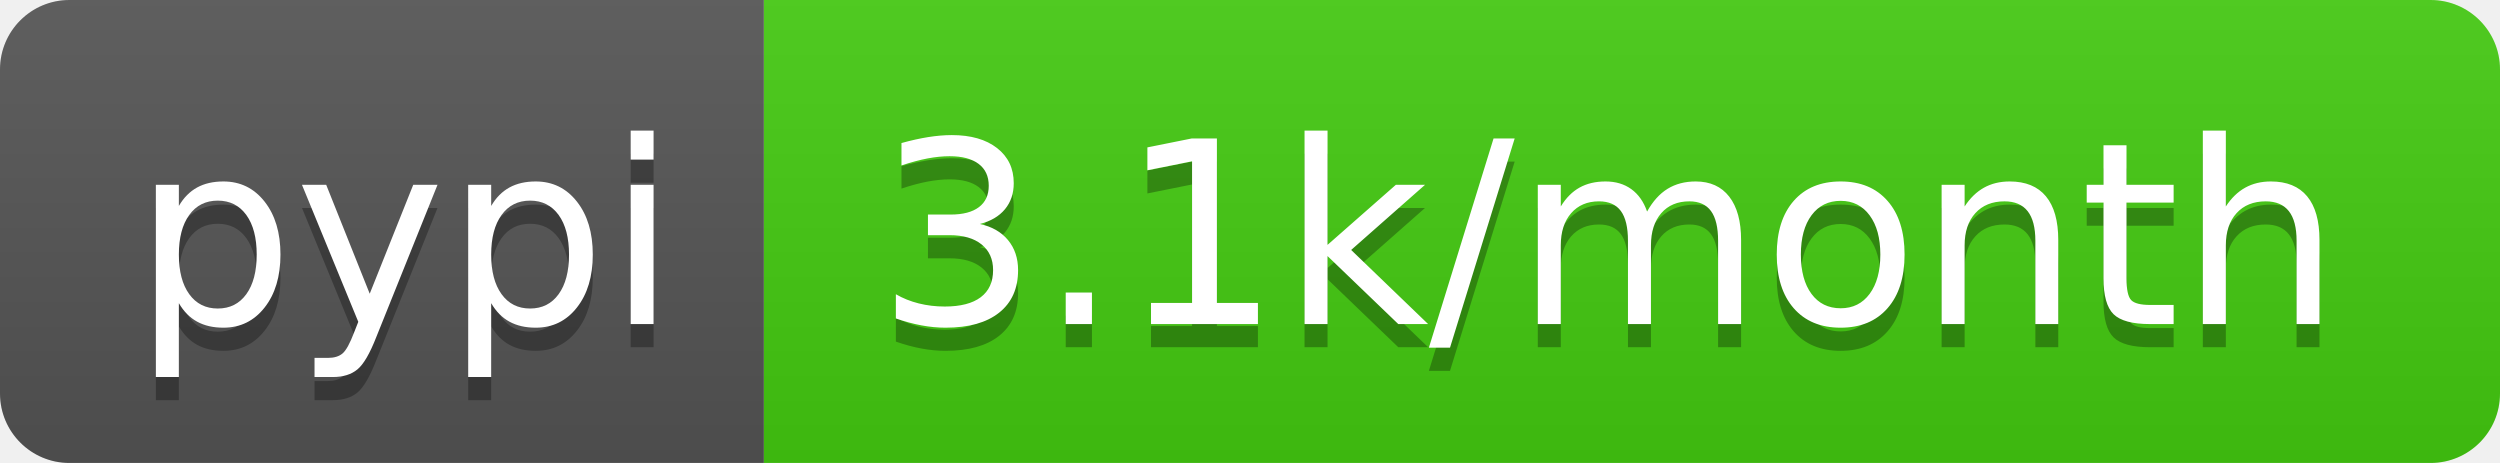
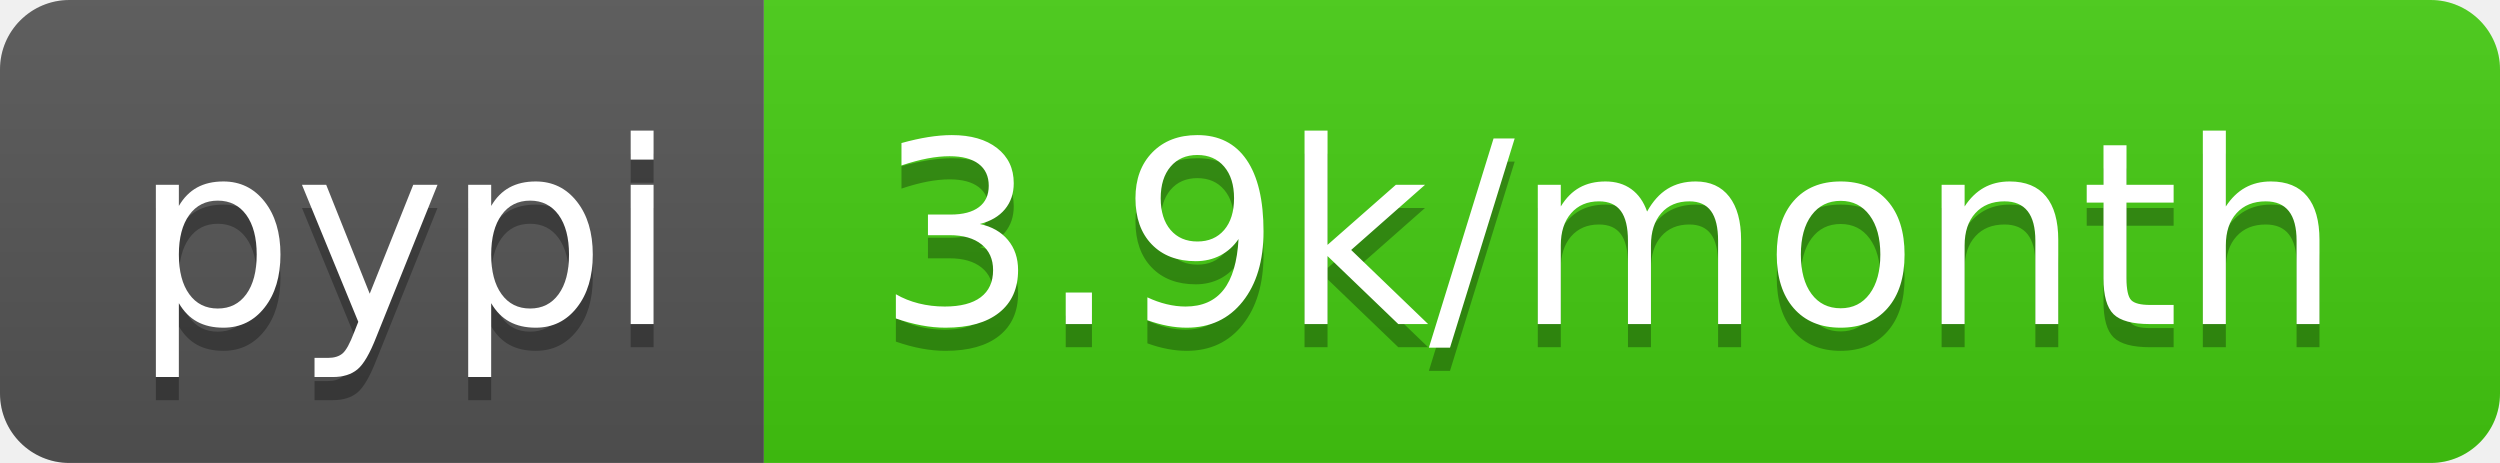
- <svg xmlns="http://www.w3.org/2000/svg" width="108" height="20" role="img" aria-label="pypi: 3.1k/month">
+ <svg xmlns="http://www.w3.org/2000/svg" width="108" height="20" role="img" aria-label="pypi: 3.9k/month">
  <linearGradient id="s" x2="0" y2="100%">
    <stop offset="0" stop-color="#bbb" stop-opacity=".1" />
    <stop offset="1" stop-opacity=".1" />
  </linearGradient>
  <clipPath id="r">
    <rect width="108" height="20" rx="3" fill="#fff" />
  </clipPath>
  <g clip-path="url(#r)">
    <rect width="33" height="20" fill="#555" />
    <rect x="33" width="75" height="20" fill="#4c1" />
    <rect width="108" height="20" fill="url(#s)" />
  </g>
  <g fill="#fff" text-anchor="middle" font-family="Verdana,Geneva,DejaVu Sans,sans-serif" text-rendering="geometricPrecision" font-size="110">
    <text aria-hidden="true" x="175" y="150" fill="#010101" fill-opacity=".3" transform="scale(.1)" textLength="230">pypi</text>
    <text x="175" y="140" transform="scale(.1)" fill="#fff" textLength="230">pypi</text>
-     <text aria-hidden="true" x="695" y="150" fill="#010101" fill-opacity=".3" transform="scale(.1)" textLength="650">3.1k/month</text>
-     <text x="695" y="140" transform="scale(.1)" fill="#fff" textLength="650">3.1k/month</text>
+     <text aria-hidden="true" x="695" y="150" fill="#010101" fill-opacity=".3" transform="scale(.1)" textLength="650">3.9k/month</text>
+     <text x="695" y="140" transform="scale(.1)" fill="#fff" textLength="650">3.9k/month</text>
  </g>
</svg>
